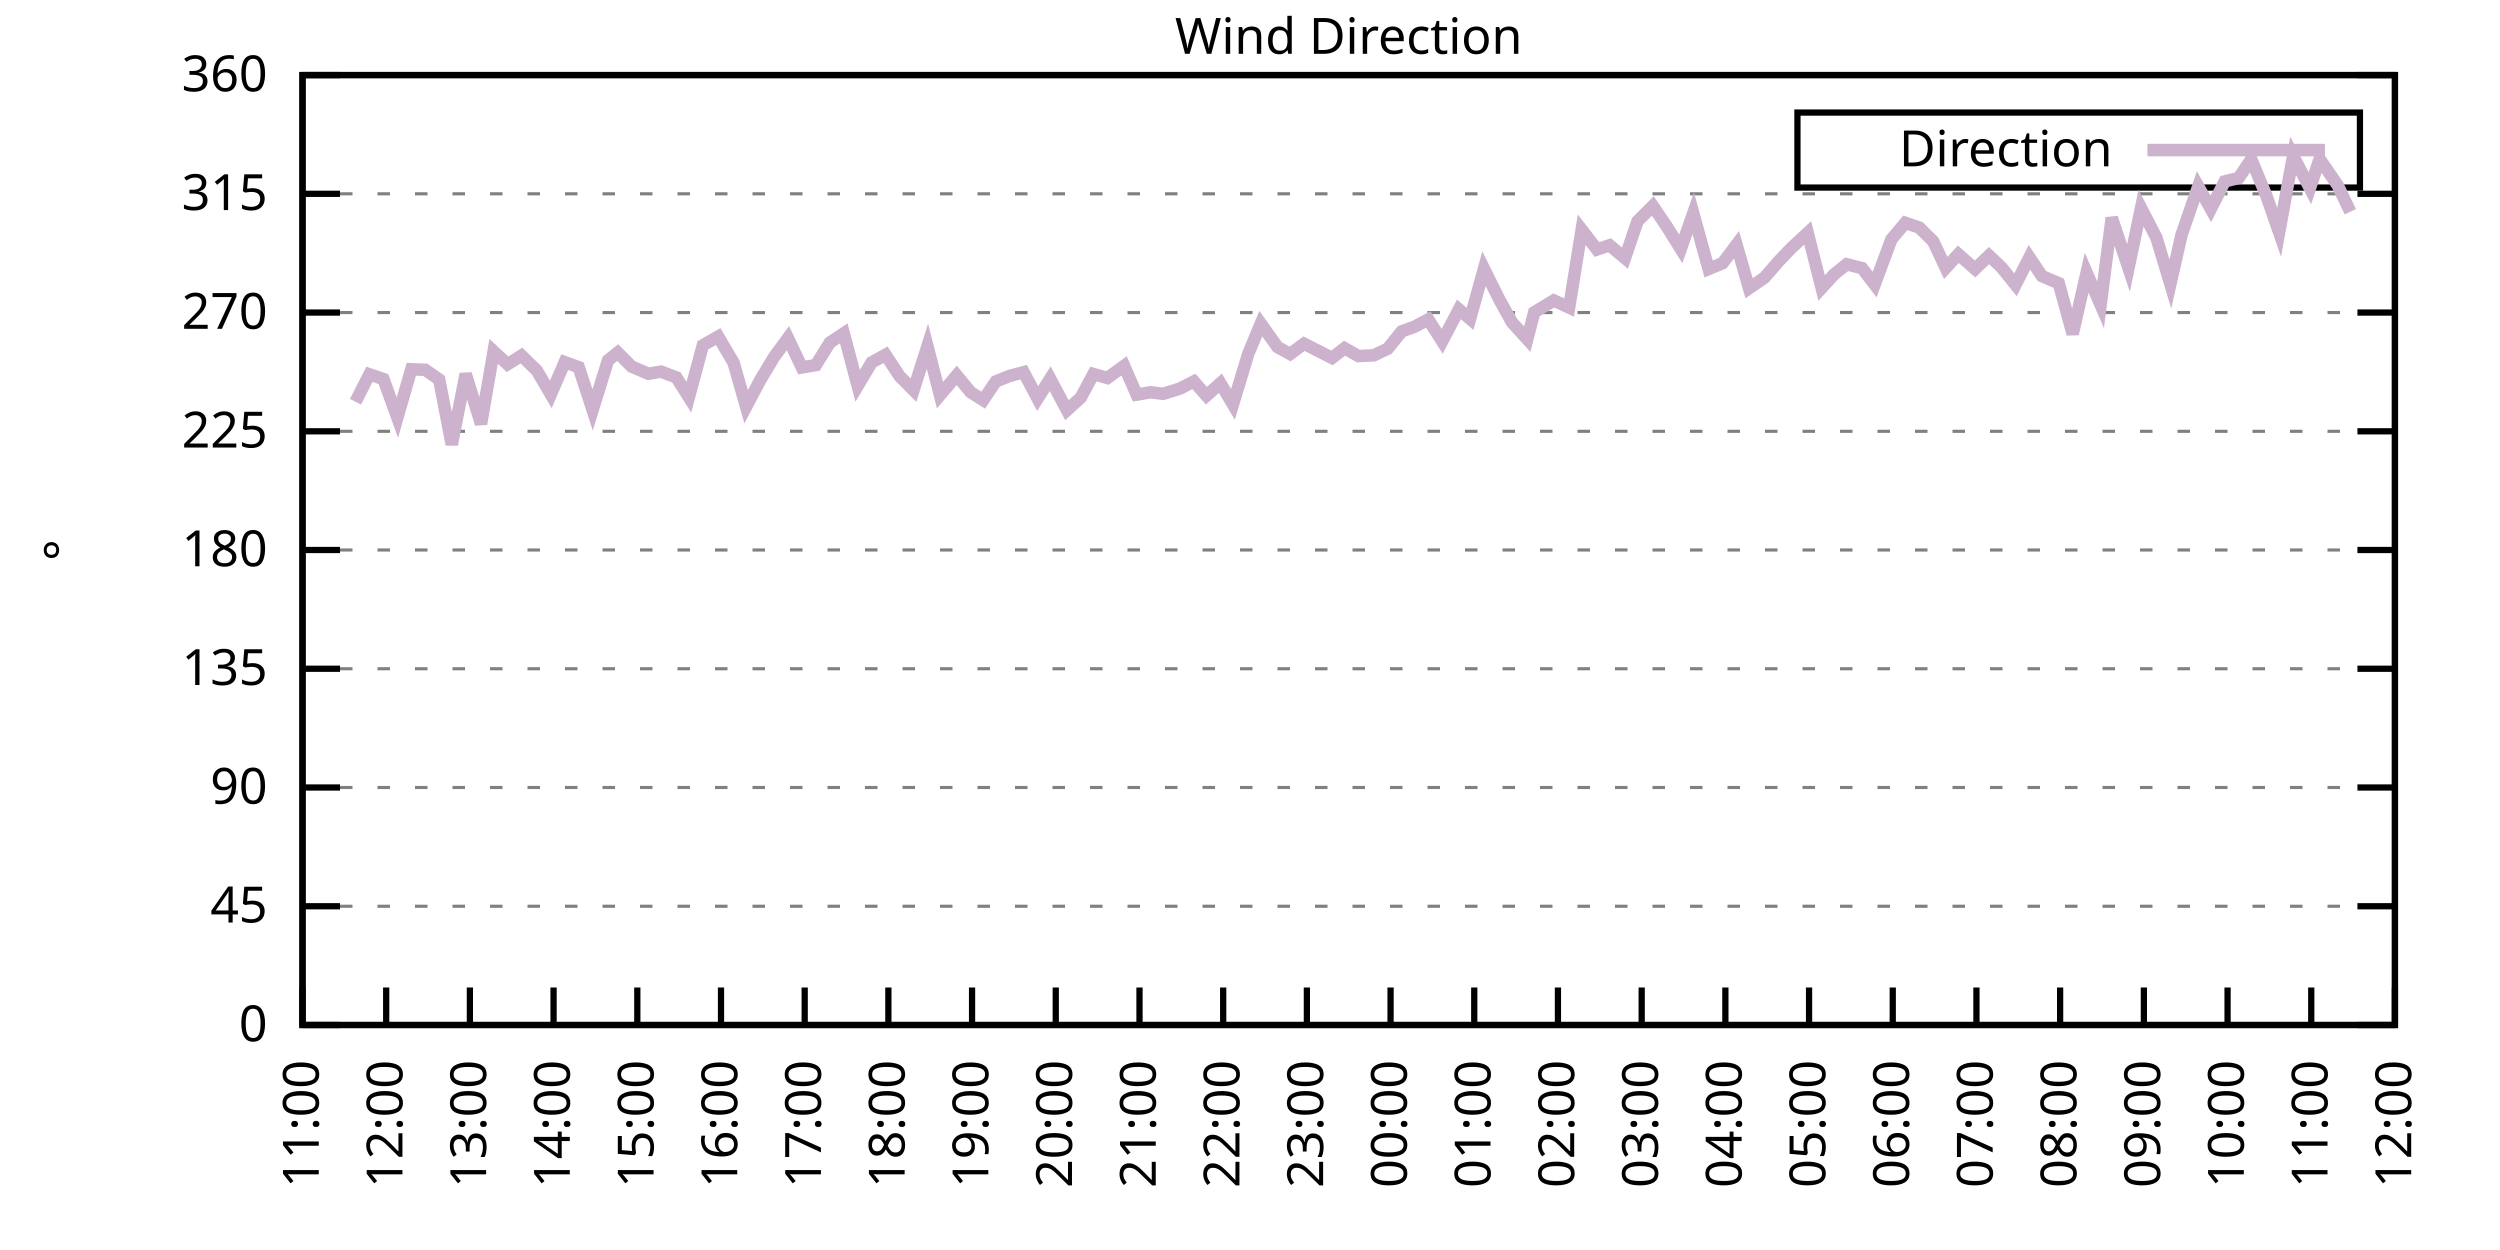
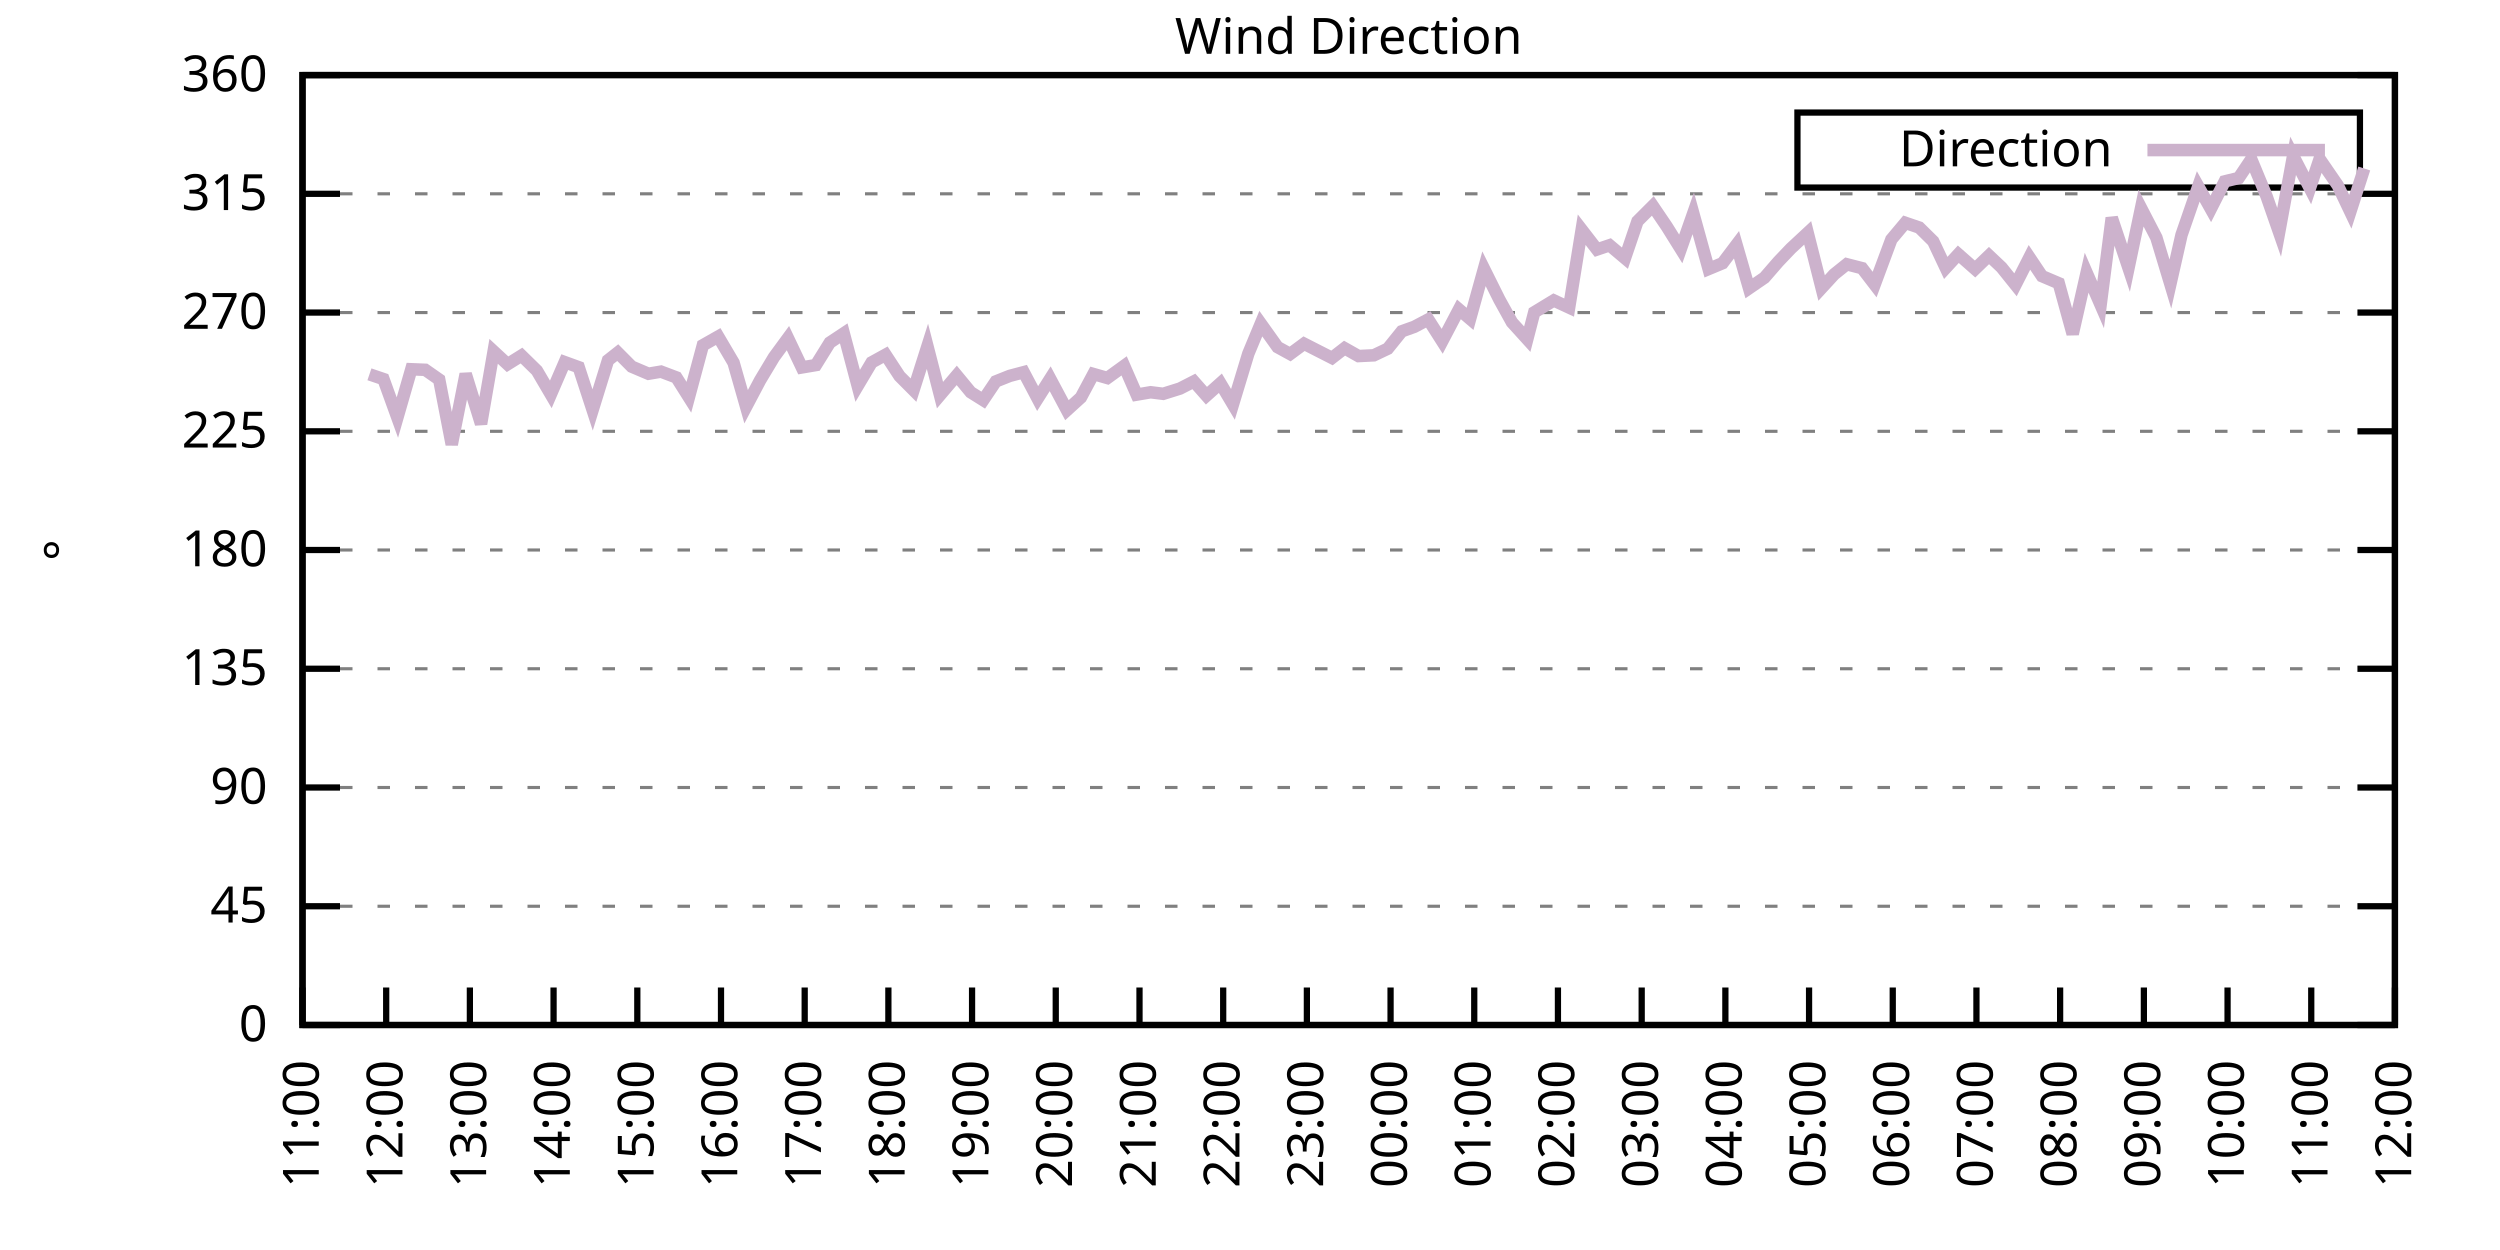
<svg xmlns="http://www.w3.org/2000/svg" xmlns:xlink="http://www.w3.org/1999/xlink" width="400" height="200" viewBox="0 0 400 200">
  <g id="gnuplot_canvas">
    <rect x="0" y="0" width="400" height="200" fill="none" />
    <defs>
      <circle id="gpDot" r="0.5" stroke-width="0.5" stroke="currentColor" />
      <path id="gpPt0" stroke-width="0.333" stroke="currentColor" d="M-1,0 h2 M0,-1 v2" />
      <path id="gpPt1" stroke-width="0.333" stroke="currentColor" d="M-1,-1 L1,1 M1,-1 L-1,1" />
      <path id="gpPt2" stroke-width="0.333" stroke="currentColor" d="M-1,0 L1,0 M0,-1 L0,1 M-1,-1 L1,1 M-1,1 L1,-1" />
      <rect id="gpPt3" stroke-width="0.333" stroke="currentColor" x="-1" y="-1" width="2" height="2" />
      <rect id="gpPt4" stroke-width="0.333" stroke="currentColor" fill="currentColor" x="-1" y="-1" width="2" height="2" />
      <circle id="gpPt5" stroke-width="0.333" stroke="currentColor" cx="0" cy="0" r="1" />
      <use xlink:href="#gpPt5" id="gpPt6" fill="currentColor" stroke="none" />
      <path id="gpPt7" stroke-width="0.333" stroke="currentColor" d="M0,-1.33 L-1.33,0.67 L1.33,0.67 z" />
      <use xlink:href="#gpPt7" id="gpPt8" fill="currentColor" stroke="none" />
      <use xlink:href="#gpPt7" id="gpPt9" stroke="currentColor" transform="rotate(180)" />
      <use xlink:href="#gpPt9" id="gpPt10" fill="currentColor" stroke="none" />
      <use xlink:href="#gpPt3" id="gpPt11" stroke="currentColor" transform="rotate(45)" />
      <use xlink:href="#gpPt11" id="gpPt12" fill="currentColor" stroke="none" />
      <path id="gpPt13" stroke-width="0.333" stroke="currentColor" d="M0,1.330 L1.265,0.411 L0.782,-1.067 L-0.782,-1.076 L-1.265,0.411 z" />
      <use xlink:href="#gpPt13" id="gpPt14" fill="currentColor" stroke="none" />
      <filter id="textbox" filterUnits="objectBoundingBox" x="0" y="0" height="1" width="1">
        <feFlood flood-color="white" flood-opacity="1" result="bgnd" />
        <feComposite in="SourceGraphic" in2="bgnd" operator="atop" />
      </filter>
      <filter id="greybox" filterUnits="objectBoundingBox" x="0" y="0" height="1" width="1">
        <feFlood flood-color="lightgrey" flood-opacity="1" result="grey" />
        <feComposite in="SourceGraphic" in2="grey" operator="atop" />
      </filter>
    </defs>
    <g fill="none" color="white" stroke="currentColor" stroke-width="1.00" stroke-linecap="butt" stroke-linejoin="miter">
</g>
    <g fill="none" color="black" stroke="currentColor" stroke-width="1.00" stroke-linecap="butt" stroke-linejoin="miter">
      <g stroke="none" shape-rendering="crispEdges">
        <polygon fill="rgb(255, 255, 255)" points="48.40,164.00 383.18,164.00 383.18,12.02 48.40,12.02 " />
      </g>
    </g>
    <g fill="none" color="black" stroke="currentColor" stroke-width="1.00" stroke-linecap="butt" stroke-linejoin="miter">
</g>
    <g fill="none" color="black" stroke="black" stroke-width="0.50" stroke-linecap="butt" stroke-linejoin="miter">
</g>
    <g fill="none" color="gray" stroke="currentColor" stroke-width="0.50" stroke-linecap="butt" stroke-linejoin="miter">
      <path stroke="gray" stroke-dasharray="2,4" class="gridline" d="M48.40,164.00 L383.19,164.00  " />
    </g>
    <g fill="none" color="gray" stroke="gray" stroke-width="1.00" stroke-linecap="butt" stroke-linejoin="miter">
</g>
    <g fill="none" color="black" stroke="currentColor" stroke-width="1.00" stroke-linecap="butt" stroke-linejoin="miter">
      <path stroke="black" d="M48.40,164.00 L54.40,164.00 M383.19,164.00 L377.19,164.00  " />
      <g transform="translate(42.80,166.60)" stroke="none" fill="black" font-family="Sans" font-size="8.00" text-anchor="end">
        <text>
          <tspan font-family="Sans"> 0</tspan>
        </text>
      </g>
    </g>
    <g fill="none" color="black" stroke="currentColor" stroke-width="1.00" stroke-linecap="butt" stroke-linejoin="miter">
</g>
    <g fill="none" color="black" stroke="black" stroke-width="0.50" stroke-linecap="butt" stroke-linejoin="miter">
</g>
    <g fill="none" color="gray" stroke="currentColor" stroke-width="0.50" stroke-linecap="butt" stroke-linejoin="miter">
      <path stroke="gray" stroke-dasharray="2,4" class="gridline" d="M48.40,145.00 L383.19,145.00  " />
    </g>
    <g fill="none" color="gray" stroke="gray" stroke-width="1.00" stroke-linecap="butt" stroke-linejoin="miter">
</g>
    <g fill="none" color="black" stroke="currentColor" stroke-width="1.00" stroke-linecap="butt" stroke-linejoin="miter">
      <path stroke="black" d="M48.40,145.00 L54.40,145.00 M383.19,145.00 L377.19,145.00  " />
      <g transform="translate(42.80,147.60)" stroke="none" fill="black" font-family="Sans" font-size="8.00" text-anchor="end">
        <text>
          <tspan font-family="Sans"> 45</tspan>
        </text>
      </g>
    </g>
    <g fill="none" color="black" stroke="currentColor" stroke-width="1.00" stroke-linecap="butt" stroke-linejoin="miter">
</g>
    <g fill="none" color="black" stroke="black" stroke-width="0.50" stroke-linecap="butt" stroke-linejoin="miter">
</g>
    <g fill="none" color="gray" stroke="currentColor" stroke-width="0.50" stroke-linecap="butt" stroke-linejoin="miter">
      <path stroke="gray" stroke-dasharray="2,4" class="gridline" d="M48.40,126.00 L383.19,126.00  " />
    </g>
    <g fill="none" color="gray" stroke="gray" stroke-width="1.00" stroke-linecap="butt" stroke-linejoin="miter">
</g>
    <g fill="none" color="black" stroke="currentColor" stroke-width="1.00" stroke-linecap="butt" stroke-linejoin="miter">
      <path stroke="black" d="M48.40,126.00 L54.40,126.00 M383.19,126.00 L377.19,126.00  " />
      <g transform="translate(42.80,128.60)" stroke="none" fill="black" font-family="Sans" font-size="8.00" text-anchor="end">
        <text>
          <tspan font-family="Sans"> 90</tspan>
        </text>
      </g>
    </g>
    <g fill="none" color="black" stroke="currentColor" stroke-width="1.00" stroke-linecap="butt" stroke-linejoin="miter">
</g>
    <g fill="none" color="black" stroke="black" stroke-width="0.50" stroke-linecap="butt" stroke-linejoin="miter">
</g>
    <g fill="none" color="gray" stroke="currentColor" stroke-width="0.50" stroke-linecap="butt" stroke-linejoin="miter">
      <path stroke="gray" stroke-dasharray="2,4" class="gridline" d="M48.40,107.00 L383.19,107.00  " />
    </g>
    <g fill="none" color="gray" stroke="gray" stroke-width="1.00" stroke-linecap="butt" stroke-linejoin="miter">
</g>
    <g fill="none" color="black" stroke="currentColor" stroke-width="1.00" stroke-linecap="butt" stroke-linejoin="miter">
      <path stroke="black" d="M48.40,107.00 L54.40,107.00 M383.19,107.00 L377.19,107.00  " />
      <g transform="translate(42.80,109.60)" stroke="none" fill="black" font-family="Sans" font-size="8.00" text-anchor="end">
        <text>
          <tspan font-family="Sans"> 135</tspan>
        </text>
      </g>
    </g>
    <g fill="none" color="black" stroke="currentColor" stroke-width="1.00" stroke-linecap="butt" stroke-linejoin="miter">
</g>
    <g fill="none" color="black" stroke="black" stroke-width="0.50" stroke-linecap="butt" stroke-linejoin="miter">
</g>
    <g fill="none" color="gray" stroke="currentColor" stroke-width="0.50" stroke-linecap="butt" stroke-linejoin="miter">
      <path stroke="gray" stroke-dasharray="2,4" class="gridline" d="M48.40,88.00 L383.19,88.00  " />
    </g>
    <g fill="none" color="gray" stroke="gray" stroke-width="1.00" stroke-linecap="butt" stroke-linejoin="miter">
</g>
    <g fill="none" color="black" stroke="currentColor" stroke-width="1.00" stroke-linecap="butt" stroke-linejoin="miter">
      <path stroke="black" d="M48.40,88.00 L54.40,88.00 M383.19,88.00 L377.19,88.00  " />
      <g transform="translate(42.80,90.60)" stroke="none" fill="black" font-family="Sans" font-size="8.00" text-anchor="end">
        <text>
          <tspan font-family="Sans"> 180</tspan>
        </text>
      </g>
    </g>
    <g fill="none" color="black" stroke="currentColor" stroke-width="1.00" stroke-linecap="butt" stroke-linejoin="miter">
</g>
    <g fill="none" color="black" stroke="black" stroke-width="0.50" stroke-linecap="butt" stroke-linejoin="miter">
</g>
    <g fill="none" color="gray" stroke="currentColor" stroke-width="0.50" stroke-linecap="butt" stroke-linejoin="miter">
      <path stroke="gray" stroke-dasharray="2,4" class="gridline" d="M48.40,69.01 L383.19,69.01  " />
    </g>
    <g fill="none" color="gray" stroke="gray" stroke-width="1.00" stroke-linecap="butt" stroke-linejoin="miter">
</g>
    <g fill="none" color="black" stroke="currentColor" stroke-width="1.00" stroke-linecap="butt" stroke-linejoin="miter">
      <path stroke="black" d="M48.40,69.01 L54.40,69.01 M383.19,69.01 L377.19,69.01  " />
      <g transform="translate(42.80,71.61)" stroke="none" fill="black" font-family="Sans" font-size="8.00" text-anchor="end">
        <text>
          <tspan font-family="Sans"> 225</tspan>
        </text>
      </g>
    </g>
    <g fill="none" color="black" stroke="currentColor" stroke-width="1.00" stroke-linecap="butt" stroke-linejoin="miter">
</g>
    <g fill="none" color="black" stroke="black" stroke-width="0.50" stroke-linecap="butt" stroke-linejoin="miter">
</g>
    <g fill="none" color="gray" stroke="currentColor" stroke-width="0.50" stroke-linecap="butt" stroke-linejoin="miter">
      <path stroke="gray" stroke-dasharray="2,4" class="gridline" d="M48.40,50.01 L383.19,50.01  " />
    </g>
    <g fill="none" color="gray" stroke="gray" stroke-width="1.00" stroke-linecap="butt" stroke-linejoin="miter">
</g>
    <g fill="none" color="black" stroke="currentColor" stroke-width="1.00" stroke-linecap="butt" stroke-linejoin="miter">
      <path stroke="black" d="M48.40,50.01 L54.40,50.01 M383.19,50.01 L377.19,50.01  " />
      <g transform="translate(42.80,52.61)" stroke="none" fill="black" font-family="Sans" font-size="8.00" text-anchor="end">
        <text>
          <tspan font-family="Sans"> 270</tspan>
        </text>
      </g>
    </g>
    <g fill="none" color="black" stroke="currentColor" stroke-width="1.00" stroke-linecap="butt" stroke-linejoin="miter">
</g>
    <g fill="none" color="black" stroke="black" stroke-width="0.50" stroke-linecap="butt" stroke-linejoin="miter">
</g>
    <g fill="none" color="gray" stroke="currentColor" stroke-width="0.50" stroke-linecap="butt" stroke-linejoin="miter">
      <path stroke="gray" stroke-dasharray="2,4" class="gridline" d="M48.40,31.01 L383.19,31.01  " />
    </g>
    <g fill="none" color="gray" stroke="gray" stroke-width="1.00" stroke-linecap="butt" stroke-linejoin="miter">
</g>
    <g fill="none" color="black" stroke="currentColor" stroke-width="1.00" stroke-linecap="butt" stroke-linejoin="miter">
      <path stroke="black" d="M48.40,31.01 L54.40,31.01 M383.19,31.01 L377.19,31.01  " />
      <g transform="translate(42.80,33.61)" stroke="none" fill="black" font-family="Sans" font-size="8.00" text-anchor="end">
        <text>
          <tspan font-family="Sans"> 315</tspan>
        </text>
      </g>
    </g>
    <g fill="none" color="black" stroke="currentColor" stroke-width="1.00" stroke-linecap="butt" stroke-linejoin="miter">
</g>
    <g fill="none" color="black" stroke="black" stroke-width="0.50" stroke-linecap="butt" stroke-linejoin="miter">
</g>
    <g fill="none" color="gray" stroke="currentColor" stroke-width="0.50" stroke-linecap="butt" stroke-linejoin="miter">
      <path stroke="gray" stroke-dasharray="2,4" class="gridline" d="M48.40,12.01 L383.19,12.01  " />
    </g>
    <g fill="none" color="gray" stroke="gray" stroke-width="1.00" stroke-linecap="butt" stroke-linejoin="miter">
</g>
    <g fill="none" color="black" stroke="currentColor" stroke-width="1.00" stroke-linecap="butt" stroke-linejoin="miter">
      <path stroke="black" d="M48.40,12.01 L54.40,12.01 M383.19,12.01 L377.19,12.01  " />
      <g transform="translate(42.80,14.61)" stroke="none" fill="black" font-family="Sans" font-size="8.00" text-anchor="end">
        <text>
          <tspan font-family="Sans"> 360</tspan>
        </text>
      </g>
    </g>
    <g fill="none" color="black" stroke="currentColor" stroke-width="1.00" stroke-linecap="butt" stroke-linejoin="miter">
      <path stroke="black" d="M48.40,164.00 L48.40,158.00  " />
      <g transform="translate(51.00,169.60) rotate(270.00)" stroke="none" fill="black" font-family="Sans" font-size="8.00" text-anchor="end">
        <text>
          <tspan font-family="Sans">11:00</tspan>
        </text>
      </g>
    </g>
    <g fill="none" color="black" stroke="currentColor" stroke-width="1.00" stroke-linecap="butt" stroke-linejoin="miter">
      <path stroke="black" d="M61.79,164.00 L61.79,158.00  " />
      <g transform="translate(64.39,169.60) rotate(270.00)" stroke="none" fill="black" font-family="Sans" font-size="8.00" text-anchor="end">
        <text>
          <tspan font-family="Sans">12:00</tspan>
        </text>
      </g>
    </g>
    <g fill="none" color="black" stroke="currentColor" stroke-width="1.00" stroke-linecap="butt" stroke-linejoin="miter">
      <path stroke="black" d="M75.18,164.00 L75.18,158.00  " />
      <g transform="translate(77.78,169.60) rotate(270.00)" stroke="none" fill="black" font-family="Sans" font-size="8.00" text-anchor="end">
        <text>
          <tspan font-family="Sans">13:00</tspan>
        </text>
      </g>
    </g>
    <g fill="none" color="black" stroke="currentColor" stroke-width="1.00" stroke-linecap="butt" stroke-linejoin="miter">
      <path stroke="black" d="M88.57,164.00 L88.57,158.00  " />
      <g transform="translate(91.17,169.60) rotate(270.00)" stroke="none" fill="black" font-family="Sans" font-size="8.00" text-anchor="end">
        <text>
          <tspan font-family="Sans">14:00</tspan>
        </text>
      </g>
    </g>
    <g fill="none" color="black" stroke="currentColor" stroke-width="1.00" stroke-linecap="butt" stroke-linejoin="miter">
      <path stroke="black" d="M101.97,164.00 L101.97,158.00  " />
      <g transform="translate(104.57,169.60) rotate(270.00)" stroke="none" fill="black" font-family="Sans" font-size="8.00" text-anchor="end">
        <text>
          <tspan font-family="Sans">15:00</tspan>
        </text>
      </g>
    </g>
    <g fill="none" color="black" stroke="currentColor" stroke-width="1.00" stroke-linecap="butt" stroke-linejoin="miter">
      <path stroke="black" d="M115.36,164.00 L115.36,158.00  " />
      <g transform="translate(117.96,169.60) rotate(270.00)" stroke="none" fill="black" font-family="Sans" font-size="8.00" text-anchor="end">
        <text>
          <tspan font-family="Sans">16:00</tspan>
        </text>
      </g>
    </g>
    <g fill="none" color="black" stroke="currentColor" stroke-width="1.00" stroke-linecap="butt" stroke-linejoin="miter">
      <path stroke="black" d="M128.75,164.00 L128.75,158.00  " />
      <g transform="translate(131.35,169.60) rotate(270.00)" stroke="none" fill="black" font-family="Sans" font-size="8.00" text-anchor="end">
        <text>
          <tspan font-family="Sans">17:00</tspan>
        </text>
      </g>
    </g>
    <g fill="none" color="black" stroke="currentColor" stroke-width="1.00" stroke-linecap="butt" stroke-linejoin="miter">
      <path stroke="black" d="M142.14,164.00 L142.14,158.00  " />
      <g transform="translate(144.74,169.60) rotate(270.00)" stroke="none" fill="black" font-family="Sans" font-size="8.00" text-anchor="end">
        <text>
          <tspan font-family="Sans">18:00</tspan>
        </text>
      </g>
    </g>
    <g fill="none" color="black" stroke="currentColor" stroke-width="1.00" stroke-linecap="butt" stroke-linejoin="miter">
      <path stroke="black" d="M155.53,164.00 L155.53,158.00  " />
      <g transform="translate(158.13,169.60) rotate(270.00)" stroke="none" fill="black" font-family="Sans" font-size="8.00" text-anchor="end">
        <text>
          <tspan font-family="Sans">19:00</tspan>
        </text>
      </g>
    </g>
    <g fill="none" color="black" stroke="currentColor" stroke-width="1.00" stroke-linecap="butt" stroke-linejoin="miter">
      <path stroke="black" d="M168.92,164.00 L168.92,158.00  " />
      <g transform="translate(171.52,169.60) rotate(270.00)" stroke="none" fill="black" font-family="Sans" font-size="8.00" text-anchor="end">
        <text>
          <tspan font-family="Sans">20:00</tspan>
        </text>
      </g>
    </g>
    <g fill="none" color="black" stroke="currentColor" stroke-width="1.00" stroke-linecap="butt" stroke-linejoin="miter">
      <path stroke="black" d="M182.32,164.00 L182.32,158.00  " />
      <g transform="translate(184.92,169.60) rotate(270.00)" stroke="none" fill="black" font-family="Sans" font-size="8.00" text-anchor="end">
        <text>
          <tspan font-family="Sans">21:00</tspan>
        </text>
      </g>
    </g>
    <g fill="none" color="black" stroke="currentColor" stroke-width="1.00" stroke-linecap="butt" stroke-linejoin="miter">
      <path stroke="black" d="M195.71,164.00 L195.71,158.00  " />
      <g transform="translate(198.31,169.60) rotate(270.00)" stroke="none" fill="black" font-family="Sans" font-size="8.00" text-anchor="end">
        <text>
          <tspan font-family="Sans">22:00</tspan>
        </text>
      </g>
    </g>
    <g fill="none" color="black" stroke="currentColor" stroke-width="1.00" stroke-linecap="butt" stroke-linejoin="miter">
      <path stroke="black" d="M209.10,164.00 L209.10,158.00  " />
      <g transform="translate(211.70,169.60) rotate(270.00)" stroke="none" fill="black" font-family="Sans" font-size="8.00" text-anchor="end">
        <text>
          <tspan font-family="Sans">23:00</tspan>
        </text>
      </g>
    </g>
    <g fill="none" color="black" stroke="currentColor" stroke-width="1.00" stroke-linecap="butt" stroke-linejoin="miter">
      <path stroke="black" d="M222.49,164.00 L222.49,158.00  " />
      <g transform="translate(225.09,169.60) rotate(270.00)" stroke="none" fill="black" font-family="Sans" font-size="8.00" text-anchor="end">
        <text>
          <tspan font-family="Sans">00:00</tspan>
        </text>
      </g>
    </g>
    <g fill="none" color="black" stroke="currentColor" stroke-width="1.00" stroke-linecap="butt" stroke-linejoin="miter">
      <path stroke="black" d="M235.88,164.00 L235.88,158.00  " />
      <g transform="translate(238.48,169.60) rotate(270.00)" stroke="none" fill="black" font-family="Sans" font-size="8.00" text-anchor="end">
        <text>
          <tspan font-family="Sans">01:00</tspan>
        </text>
      </g>
    </g>
    <g fill="none" color="black" stroke="currentColor" stroke-width="1.00" stroke-linecap="butt" stroke-linejoin="miter">
      <path stroke="black" d="M249.27,164.00 L249.27,158.00  " />
      <g transform="translate(251.87,169.60) rotate(270.00)" stroke="none" fill="black" font-family="Sans" font-size="8.00" text-anchor="end">
        <text>
          <tspan font-family="Sans">02:00</tspan>
        </text>
      </g>
    </g>
    <g fill="none" color="black" stroke="currentColor" stroke-width="1.00" stroke-linecap="butt" stroke-linejoin="miter">
      <path stroke="black" d="M262.67,164.00 L262.67,158.00  " />
      <g transform="translate(265.27,169.60) rotate(270.00)" stroke="none" fill="black" font-family="Sans" font-size="8.00" text-anchor="end">
        <text>
          <tspan font-family="Sans">03:00</tspan>
        </text>
      </g>
    </g>
    <g fill="none" color="black" stroke="currentColor" stroke-width="1.00" stroke-linecap="butt" stroke-linejoin="miter">
      <path stroke="black" d="M276.06,164.00 L276.06,158.00  " />
      <g transform="translate(278.66,169.60) rotate(270.00)" stroke="none" fill="black" font-family="Sans" font-size="8.00" text-anchor="end">
        <text>
          <tspan font-family="Sans">04:00</tspan>
        </text>
      </g>
    </g>
    <g fill="none" color="black" stroke="currentColor" stroke-width="1.00" stroke-linecap="butt" stroke-linejoin="miter">
      <path stroke="black" d="M289.45,164.00 L289.45,158.00  " />
      <g transform="translate(292.05,169.60) rotate(270.00)" stroke="none" fill="black" font-family="Sans" font-size="8.00" text-anchor="end">
        <text>
          <tspan font-family="Sans">05:00</tspan>
        </text>
      </g>
    </g>
    <g fill="none" color="black" stroke="currentColor" stroke-width="1.00" stroke-linecap="butt" stroke-linejoin="miter">
      <path stroke="black" d="M302.84,164.00 L302.84,158.00  " />
      <g transform="translate(305.44,169.60) rotate(270.00)" stroke="none" fill="black" font-family="Sans" font-size="8.00" text-anchor="end">
        <text>
          <tspan font-family="Sans">06:00</tspan>
        </text>
      </g>
    </g>
    <g fill="none" color="black" stroke="currentColor" stroke-width="1.00" stroke-linecap="butt" stroke-linejoin="miter">
      <path stroke="black" d="M316.23,164.00 L316.23,158.00  " />
      <g transform="translate(318.83,169.60) rotate(270.00)" stroke="none" fill="black" font-family="Sans" font-size="8.00" text-anchor="end">
        <text>
          <tspan font-family="Sans">07:00</tspan>
        </text>
      </g>
    </g>
    <g fill="none" color="black" stroke="currentColor" stroke-width="1.00" stroke-linecap="butt" stroke-linejoin="miter">
      <path stroke="black" d="M329.62,164.00 L329.62,158.00  " />
      <g transform="translate(332.22,169.60) rotate(270.00)" stroke="none" fill="black" font-family="Sans" font-size="8.00" text-anchor="end">
        <text>
          <tspan font-family="Sans">08:00</tspan>
        </text>
      </g>
    </g>
    <g fill="none" color="black" stroke="currentColor" stroke-width="1.00" stroke-linecap="butt" stroke-linejoin="miter">
      <path stroke="black" d="M343.02,164.00 L343.02,158.00  " />
      <g transform="translate(345.62,169.60) rotate(270.00)" stroke="none" fill="black" font-family="Sans" font-size="8.00" text-anchor="end">
        <text>
          <tspan font-family="Sans">09:00</tspan>
        </text>
      </g>
    </g>
    <g fill="none" color="black" stroke="currentColor" stroke-width="1.00" stroke-linecap="butt" stroke-linejoin="miter">
      <path stroke="black" d="M356.41,164.00 L356.41,158.00  " />
      <g transform="translate(359.01,169.60) rotate(270.00)" stroke="none" fill="black" font-family="Sans" font-size="8.00" text-anchor="end">
        <text>
          <tspan font-family="Sans">10:00</tspan>
        </text>
      </g>
    </g>
    <g fill="none" color="black" stroke="currentColor" stroke-width="1.00" stroke-linecap="butt" stroke-linejoin="miter">
      <path stroke="black" d="M369.80,164.00 L369.80,158.00  " />
      <g transform="translate(372.40,169.60) rotate(270.00)" stroke="none" fill="black" font-family="Sans" font-size="8.00" text-anchor="end">
        <text>
          <tspan font-family="Sans">11:00</tspan>
        </text>
      </g>
    </g>
    <g fill="none" color="black" stroke="currentColor" stroke-width="1.00" stroke-linecap="butt" stroke-linejoin="miter">
      <path stroke="black" d="M383.19,164.00 L383.19,158.00  " />
      <g transform="translate(385.79,169.60) rotate(270.00)" stroke="none" fill="black" font-family="Sans" font-size="8.00" text-anchor="end">
        <text>
          <tspan font-family="Sans">12:00</tspan>
        </text>
      </g>
    </g>
    <g fill="none" color="black" stroke="currentColor" stroke-width="1.00" stroke-linecap="butt" stroke-linejoin="miter">
</g>
    <g fill="none" color="black" stroke="currentColor" stroke-width="1.00" stroke-linecap="butt" stroke-linejoin="miter">
      <path stroke="black" d="M48.40,12.01 L48.40,164.00 L383.19,164.00 L383.19,12.01 L48.40,12.01 Z  " />
    </g>
    <g fill="none" color="black" stroke="currentColor" stroke-width="1.00" stroke-linecap="butt" stroke-linejoin="miter">
</g>
    <g fill="none" color="black" stroke="currentColor" stroke-width="1.00" stroke-linecap="butt" stroke-linejoin="miter">
      <path stroke="black" d="M287.59,30.01 L287.59,18.01 L377.59,18.01 L377.59,30.01 L287.59,30.01 Z  " />
    </g>
    <g id="Wind_direction_plot_1">
      <g fill="none" color="white" stroke="black" stroke-width="2.00" stroke-linecap="butt" stroke-linejoin="miter">
</g>
      <g fill="none" color="black" stroke="currentColor" stroke-width="2.00" stroke-linecap="butt" stroke-linejoin="miter">
        <g transform="translate(337.99,26.61)" stroke="none" fill="black" font-family="Sans" font-size="8.00" text-anchor="end">
          <text>
            <tspan font-family="Sans">Direction</tspan>
          </text>
        </g>
      </g>
      <g fill="none" color="black" stroke="currentColor" stroke-width="2.00" stroke-linecap="butt" stroke-linejoin="miter">
-         <path stroke="rgb(204, 178, 204)" d="M343.59,24.01 L371.99,24.01 M56.88,64.28 L59.11,59.89 L61.35,60.65 L63.58,66.81 L65.81,59.08 L68.04,59.17   L70.27,60.73 L72.28,71.12 L74.51,59.84 L76.97,67.82 L78.98,56.21 L81.21,58.28 L83.44,56.89 L85.90,59.30   L88.13,63.10 L90.36,57.94 L92.59,58.75 L94.82,65.59 L97.28,57.65 L98.84,56.42 L101.07,58.66 L103.75,59.80   L105.76,59.46 L108.22,60.39 L110.22,63.56 L112.46,55.24 L114.91,53.85 L117.37,58.03 L119.38,65.08 L121.61,60.86   L123.84,57.14 L126.07,54.10 L128.30,58.79 L130.54,58.41 L132.77,54.82 L135.00,53.34 L137.23,61.74 L139.46,57.99   L141.69,56.76 L143.93,60.18 L146.16,62.42 L148.39,55.41 L150.40,63.22 L153.08,60.06 L155.31,62.76 L157.32,64.02   L159.33,61.03 L161.56,60.14 L163.79,59.55 L166.02,63.77 L168.03,60.60 L170.71,65.63 L172.94,63.60 L174.95,59.84   L177.18,60.48 L179.86,58.54 L181.87,63.14 L184.10,62.76 L186.11,63.01 L188.79,62.17 L191.02,61.03 L193.03,63.31   L195.26,61.32 L197.27,64.70 L199.73,56.59 L201.73,51.78 L204.41,55.54 L206.42,56.64 L208.65,54.99 L210.88,56.13   L213.12,57.27 L215.13,55.71 L217.36,56.97 L219.81,56.85 L222.04,55.79 L224.28,53.01 L226.29,52.29 L228.52,51.11   L230.75,54.61 L233.43,49.50 L235.21,51.02 L237.44,43.00 L239.90,47.94 L241.91,51.57 L244.36,54.27 L245.48,49.97   L248.60,48.07 L251.06,49.21 L253.07,36.75 L255.52,39.92 L257.53,39.24 L259.99,41.31 L262.00,35.40 L264.45,32.95   L266.68,36.24 L268.92,39.83 L270.92,34.13 L273.38,43.04 L275.61,42.11 L277.84,39.16 L279.85,46.12 L282.31,44.43   L284.54,41.86 L286.55,39.75 L289.23,37.26 L291.46,46.08 L293.47,43.89 L295.48,42.28 L297.93,42.91 L299.94,45.53   L302.62,38.31 L304.85,35.65 L307.08,36.41 L309.31,38.61 L311.32,42.87 L313.33,40.68 L316.01,43.04 L318.24,40.89   L320.25,42.79 L322.48,45.57 L324.71,41.18 L326.72,44.18 L329.40,45.32 L331.63,53.43 L333.86,43.63 L336.10,48.78   L337.88,34.85 L340.56,42.87 L342.57,33.29 L345.02,38.02 L347.26,45.45 L349.04,37.59 L351.72,29.83 L353.73,33.42   L355.96,29.02 L358.19,28.48 L360.20,25.48 L362.66,31.43 L364.66,37.17 L366.90,24.93 L369.58,30.12 L371.14,25.44   L374.04,29.66 L376.05,33.88  " />
+         <path stroke="rgb(204, 178, 204)" d="M343.59,24.01 L371.99,24.01 M59.11,59.89 L61.35,60.65 L63.58,66.81 L65.81,59.08 L68.04,59.17 L70.27,60.73   L72.28,71.12 L74.51,59.84 L76.97,67.82 L78.98,56.21 L81.21,58.28 L83.44,56.89 L85.90,59.30 L88.13,63.10   L90.36,57.94 L92.59,58.75 L94.82,65.59 L97.28,57.65 L98.84,56.42 L101.07,58.66 L103.75,59.80 L105.76,59.46   L108.22,60.39 L110.22,63.56 L112.46,55.24 L114.91,53.85 L117.37,58.03 L119.38,65.08 L121.61,60.86 L123.84,57.14   L126.07,54.10 L128.30,58.79 L130.54,58.41 L132.77,54.82 L135.00,53.34 L137.23,61.74 L139.46,57.99 L141.69,56.76   L143.93,60.18 L146.16,62.42 L148.39,55.41 L150.40,63.22 L153.08,60.06 L155.31,62.76 L157.32,64.02 L159.33,61.03   L161.56,60.14 L163.79,59.55 L166.02,63.77 L168.03,60.60 L170.71,65.63 L172.94,63.60 L174.95,59.84 L177.18,60.48   L179.86,58.54 L181.87,63.14 L184.10,62.76 L186.11,63.01 L188.79,62.17 L191.02,61.03 L193.03,63.31 L195.26,61.32   L197.27,64.70 L199.73,56.59 L201.73,51.78 L204.41,55.54 L206.42,56.64 L208.65,54.99 L210.88,56.13 L213.12,57.27   L215.13,55.71 L217.36,56.97 L219.81,56.85 L222.04,55.79 L224.28,53.01 L226.29,52.29 L228.52,51.11 L230.75,54.61   L233.43,49.50 L235.21,51.02 L237.44,43.00 L239.90,47.94 L241.91,51.57 L244.36,54.27 L245.48,49.97 L248.60,48.07   L251.06,49.21 L253.07,36.75 L255.52,39.92 L257.53,39.24 L259.99,41.31 L262.00,35.40 L264.45,32.95 L266.68,36.24   L268.92,39.83 L270.92,34.13 L273.38,43.04 L275.61,42.11 L277.84,39.16 L279.85,46.12 L282.31,44.43 L284.54,41.86   L286.55,39.75 L289.23,37.26 L291.46,46.08 L293.47,43.89 L295.48,42.28 L297.93,42.91 L299.94,45.53 L302.62,38.31   L304.85,35.65 L307.08,36.41 L309.31,38.61 L311.32,42.87 L313.33,40.68 L316.01,43.04 L318.24,40.89 L320.25,42.79   L322.48,45.57 L324.71,41.18 L326.72,44.18 L329.40,45.32 L331.63,53.43 L333.86,43.63 L336.10,48.78 L337.88,34.85   L340.56,42.87 L342.57,33.29 L345.02,38.02 L347.26,45.45 L349.04,37.59 L351.72,29.83 L353.73,33.42 L355.96,29.02   L358.19,28.48 L360.20,25.48 L362.66,31.43 L364.66,37.17 L366.90,24.93 L369.58,30.12 L371.14,25.44 L374.04,29.66   L376.05,33.88 L378.28,26.96  " />
      </g>
    </g>
    <g fill="none" color="black" stroke="currentColor" stroke-width="2.00" stroke-linecap="butt" stroke-linejoin="miter">
</g>
    <g fill="none" color="black" stroke="black" stroke-width="1.00" stroke-linecap="butt" stroke-linejoin="miter">
</g>
    <g fill="none" color="black" stroke="currentColor" stroke-width="1.00" stroke-linecap="butt" stroke-linejoin="miter">
      <path stroke="black" d="M48.40,12.01 L48.40,164.00 L383.19,164.00 L383.19,12.01 L48.40,12.01 Z  " />
      <g transform="translate(12.80,88.01) rotate(270.00)" stroke="none" fill="black" font-family="Sans" font-size="8.00" text-anchor="middle">
        <text>
          <tspan font-family="Sans">°</tspan>
        </text>
      </g>
    </g>
    <g fill="none" color="black" stroke="currentColor" stroke-width="1.00" stroke-linecap="butt" stroke-linejoin="miter">
</g>
    <g fill="none" color="black" stroke="currentColor" stroke-width="1.00" stroke-linecap="butt" stroke-linejoin="miter">
      <g transform="translate(215.79,8.61)" stroke="none" fill="black" font-family="Sans" font-size="8.00" text-anchor="middle">
        <text>
          <tspan font-family="Sans">Wind Direction</tspan>
        </text>
      </g>
    </g>
    <g fill="none" color="black" stroke="currentColor" stroke-width="1.00" stroke-linecap="butt" stroke-linejoin="miter">
</g>
  </g>
</svg>
